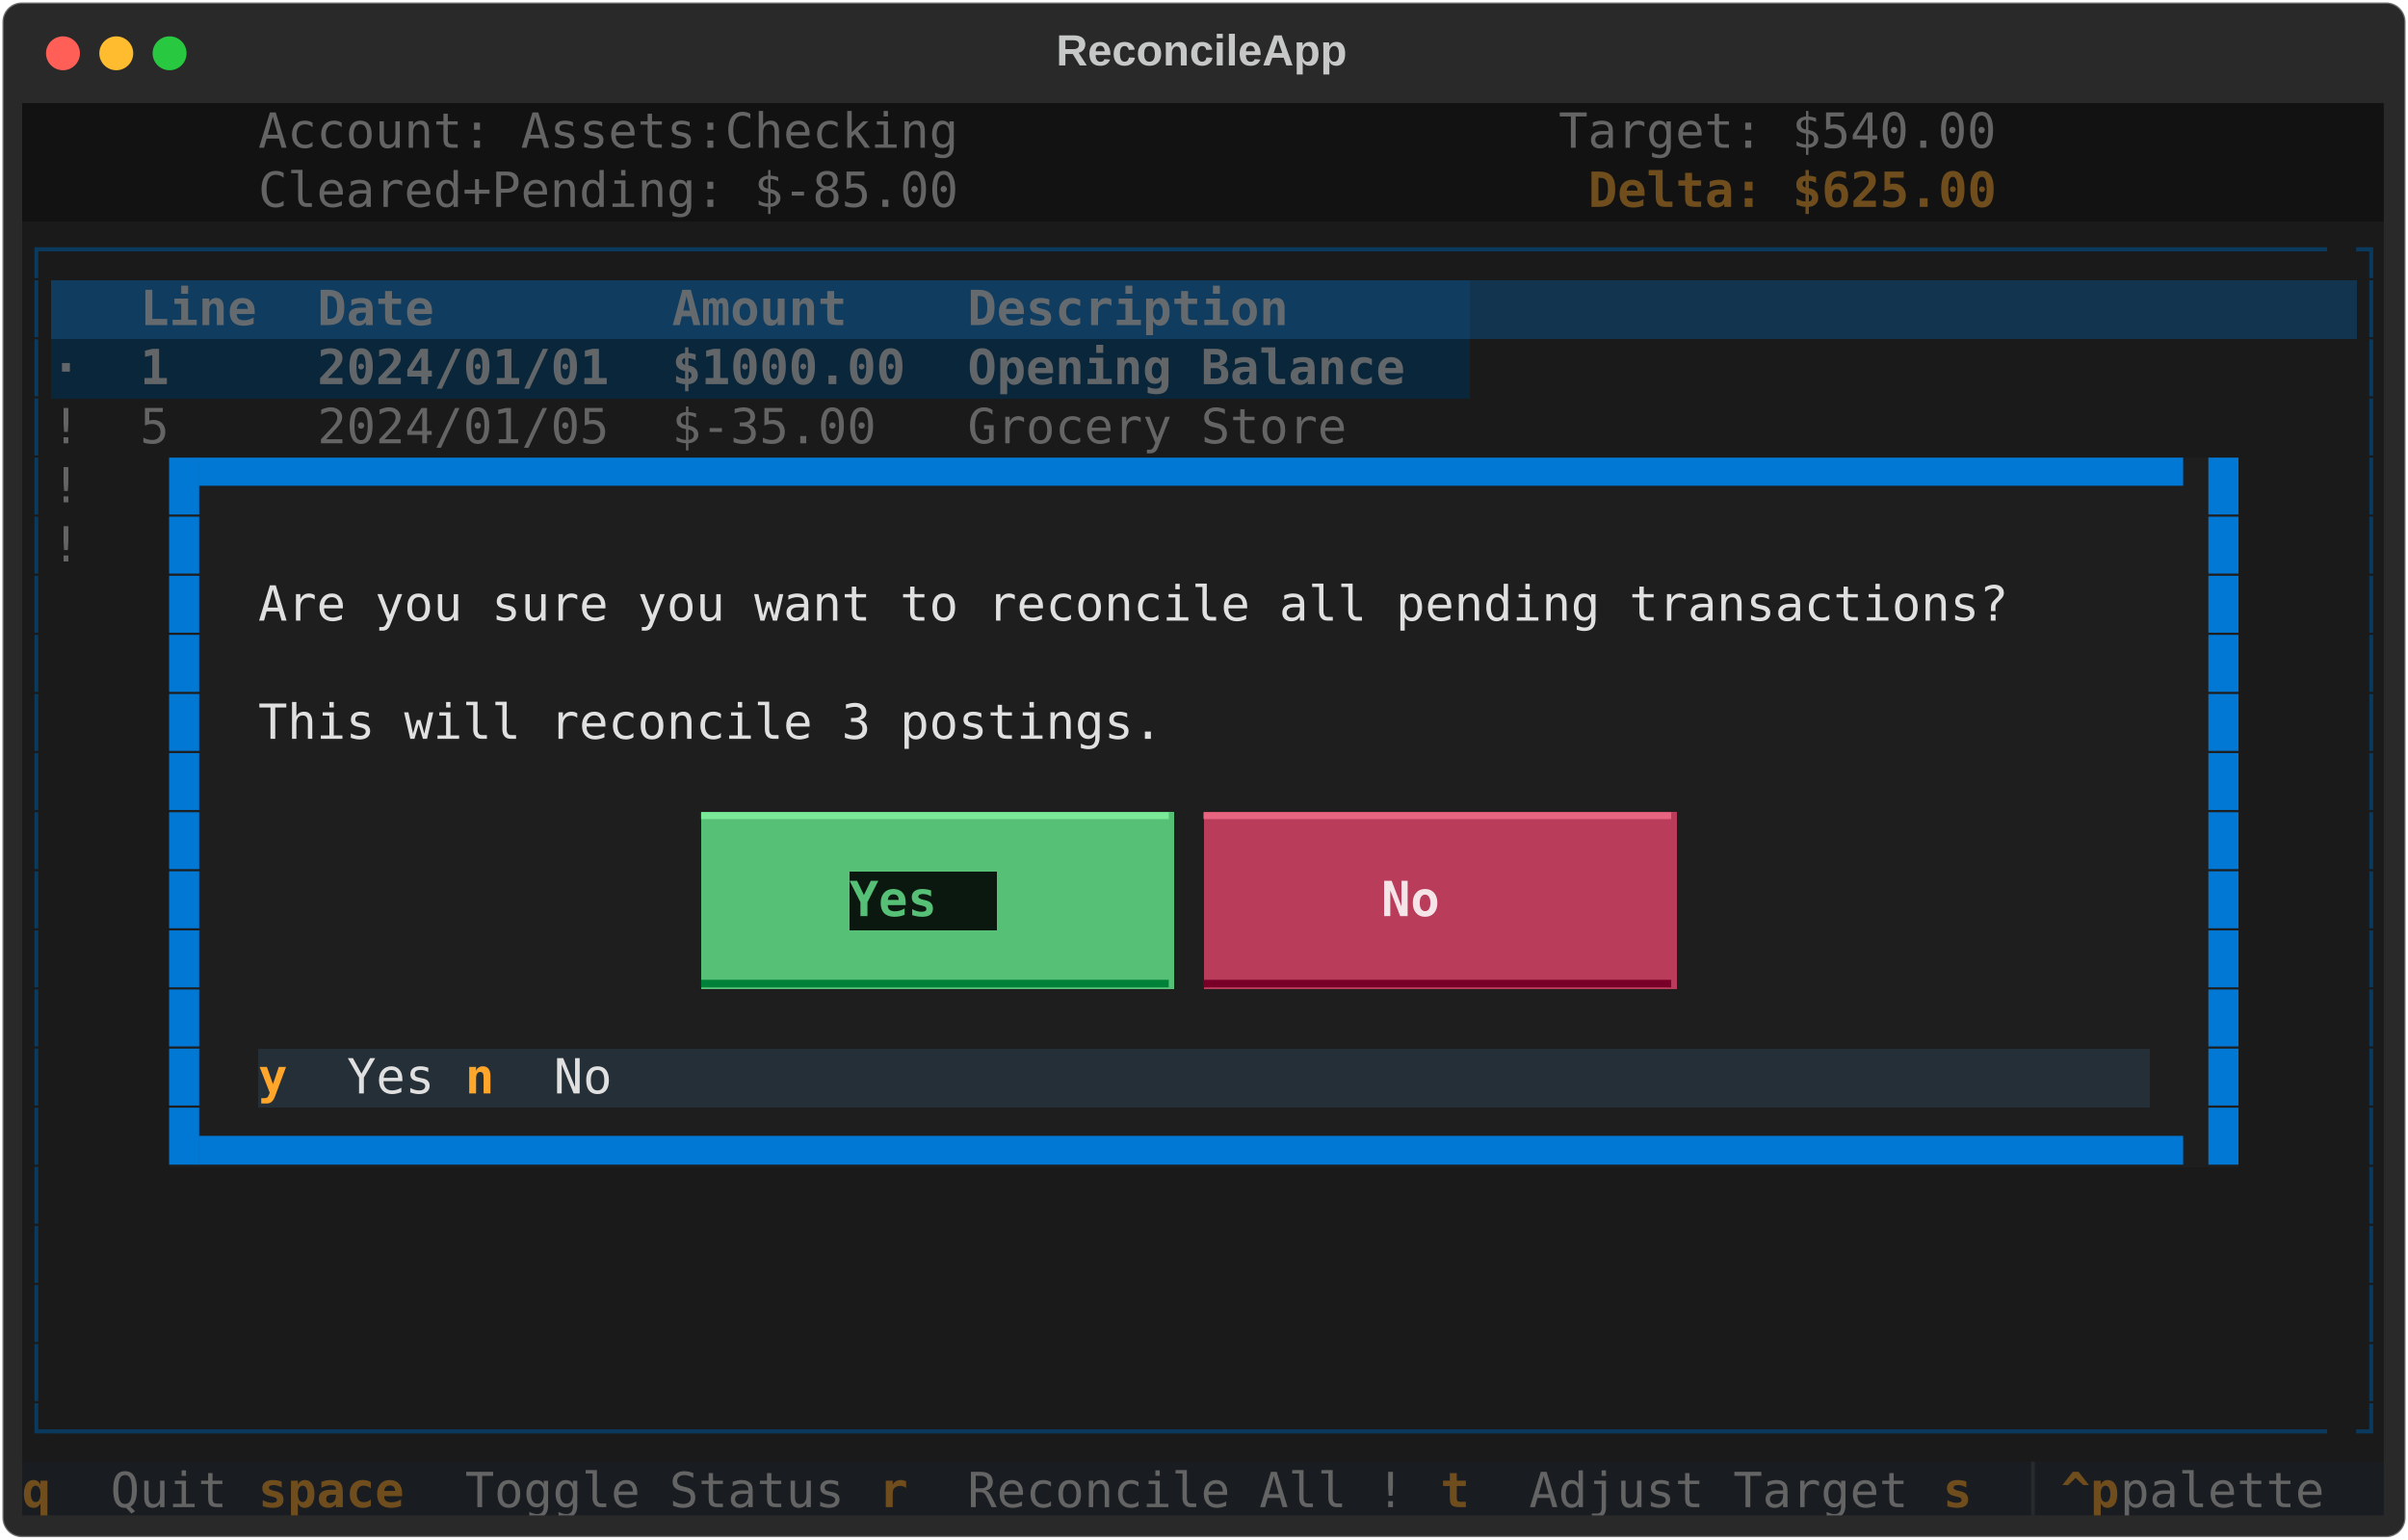
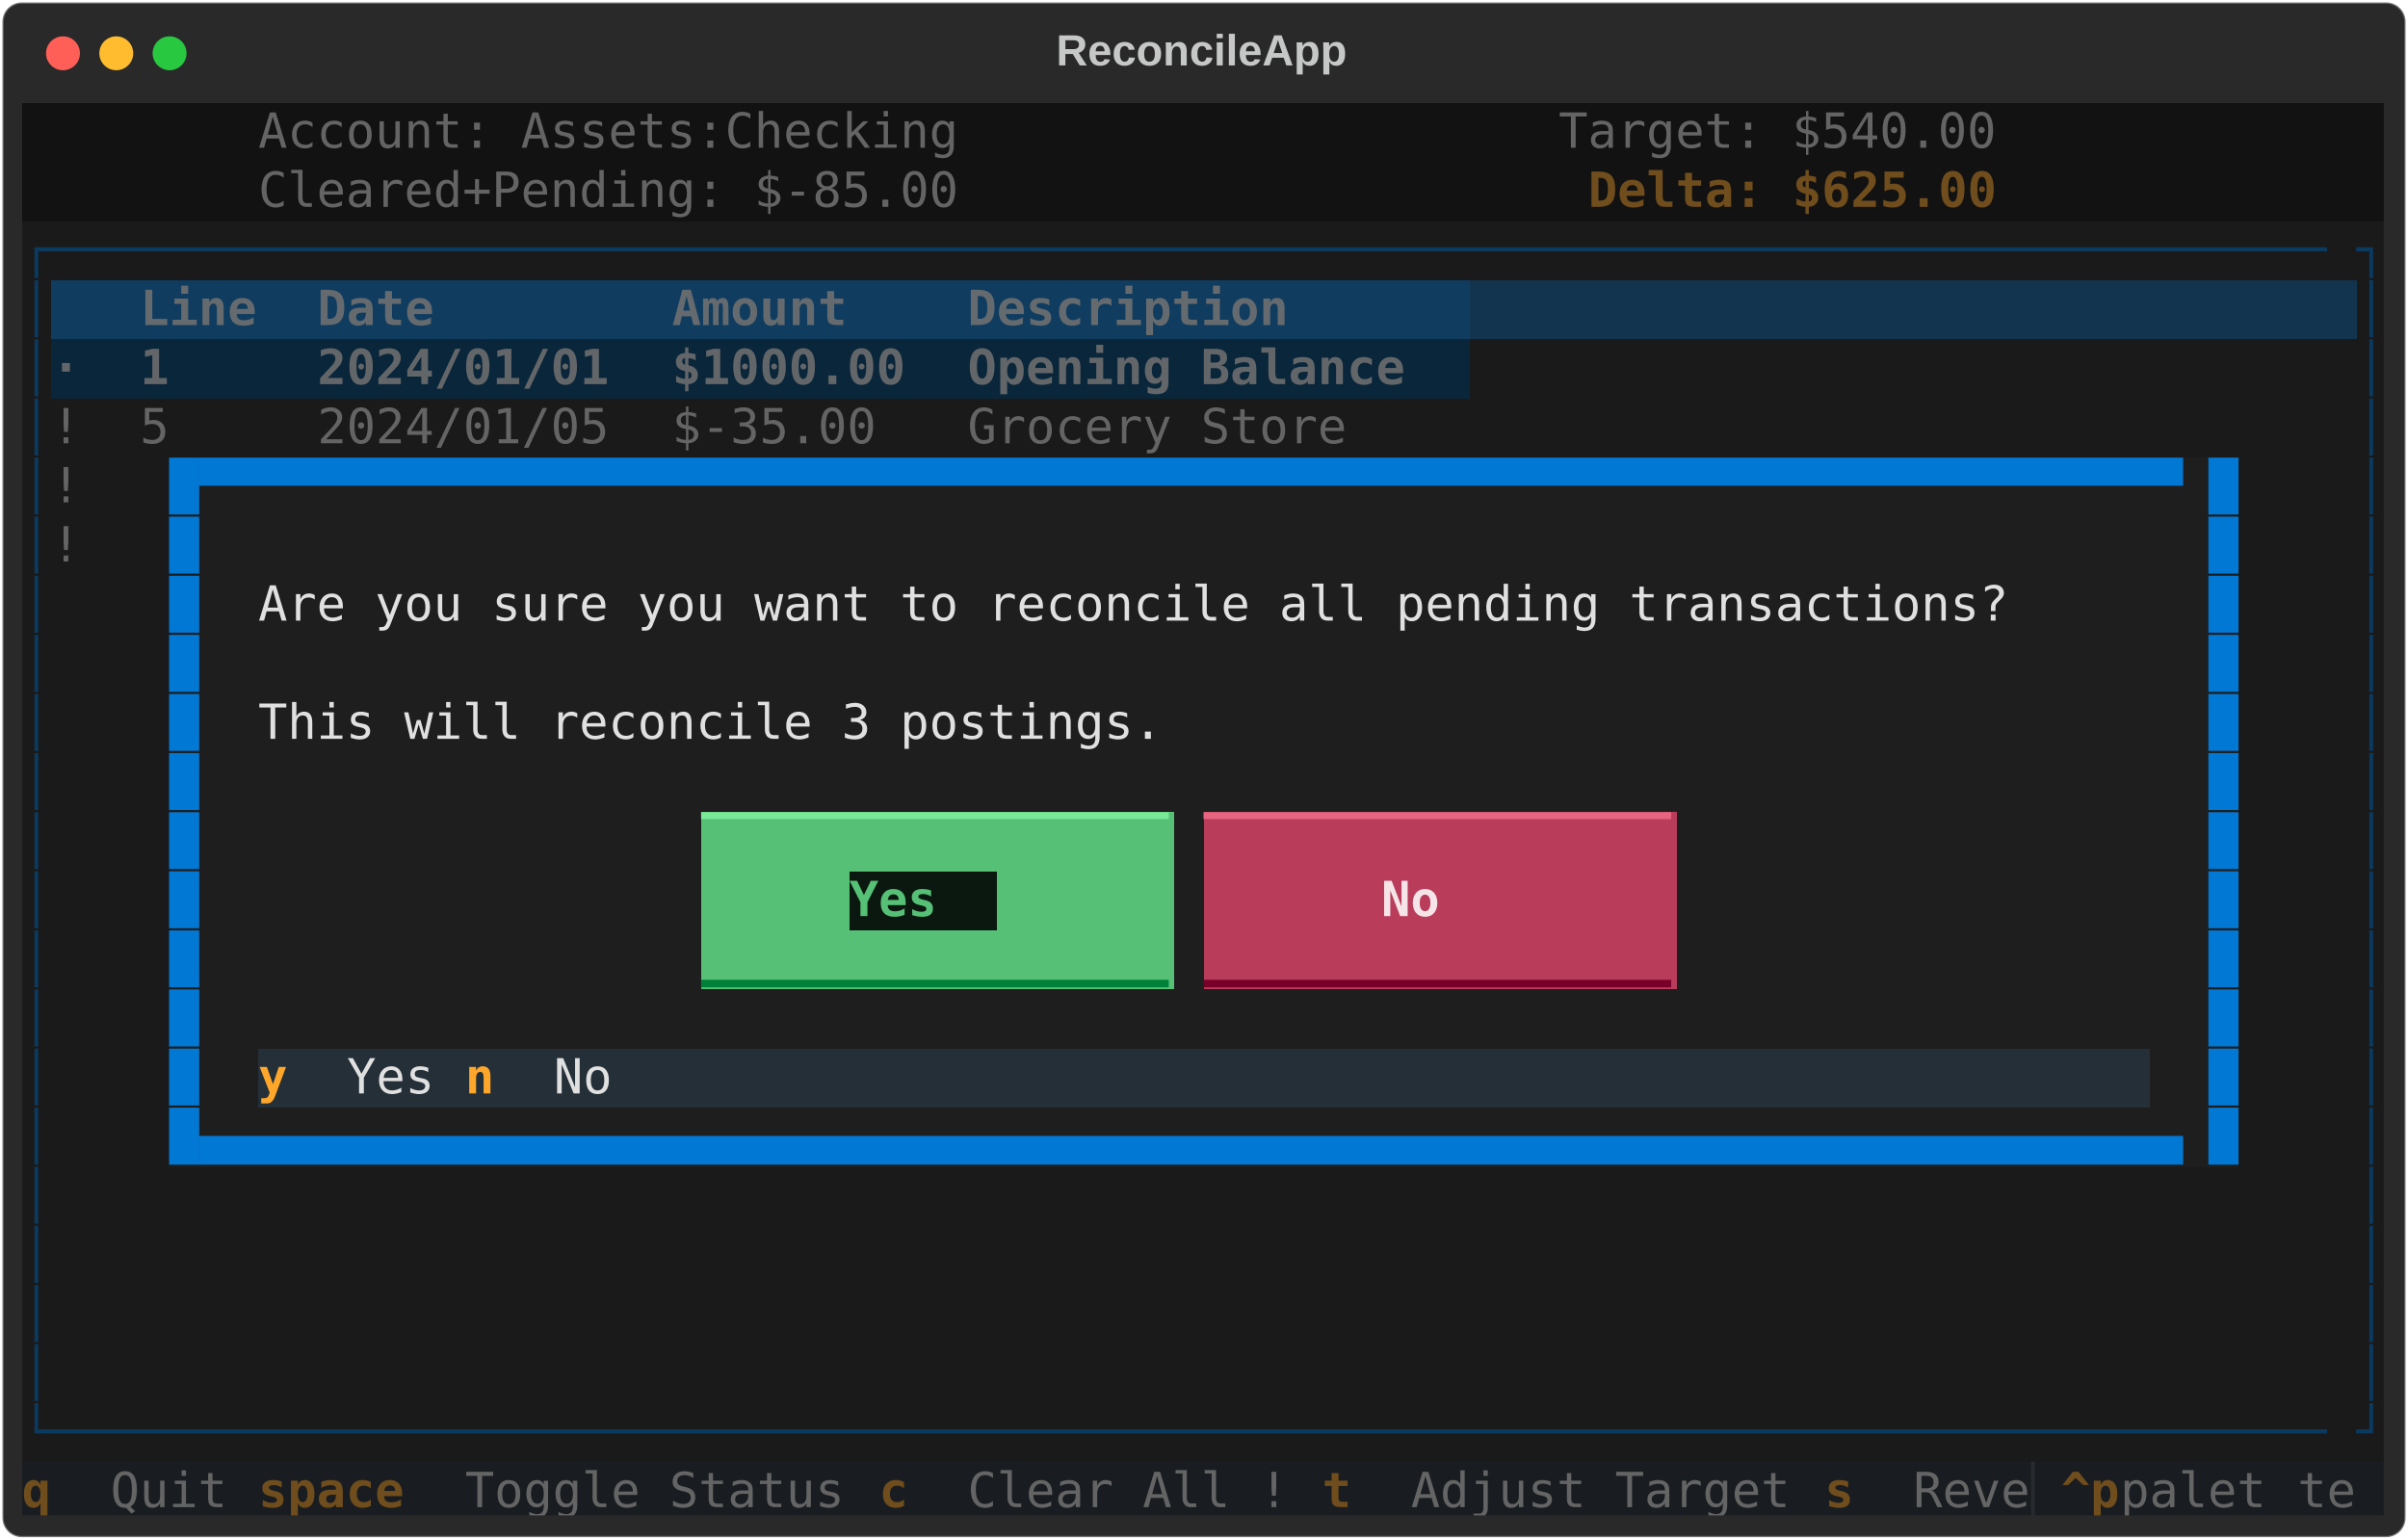
<svg xmlns="http://www.w3.org/2000/svg" class="rich-terminal" viewBox="0 0 994 635.6">
  <style>

    @font-face {
        font-family: "Fira Code";
        src: local("FiraCode-Regular"),
                url("https://cdnjs.cloudflare.com/ajax/libs/firacode/6.2.0/woff2/FiraCode-Regular.woff2") format("woff2"),
                url("https://cdnjs.cloudflare.com/ajax/libs/firacode/6.2.0/woff/FiraCode-Regular.woff") format("woff");
        font-style: normal;
        font-weight: 400;
    }
    @font-face {
        font-family: "Fira Code";
        src: local("FiraCode-Bold"),
                url("https://cdnjs.cloudflare.com/ajax/libs/firacode/6.2.0/woff2/FiraCode-Bold.woff2") format("woff2"),
                url("https://cdnjs.cloudflare.com/ajax/libs/firacode/6.2.0/woff/FiraCode-Bold.woff") format("woff");
        font-style: bold;
        font-weight: 700;
    }

    .terminal-matrix {
        font-family: Fira Code, monospace;
        font-size: 20px;
        line-height: 24.4px;
        font-variant-east-asian: full-width;
    }

    .terminal-title {
        font-size: 18px;
        font-weight: bold;
        font-family: arial;
    }

    .terminal-r1 { fill: #e0e0e0 }
.terminal-r2 { fill: #646464 }
.terminal-r3 { fill: #c5c8c6 }
.terminal-r4 { fill: #704d1c;font-weight: bold }
.terminal-r5 { fill: #0b3a5f }
.terminal-r6 { fill: #646a6e;font-weight: bold }
.terminal-r7 { fill: #646a6e }
.terminal-r8 { fill: #636669;font-weight: bold }
.terminal-r9 { fill: #0178d4 }
.terminal-r10 { fill: #7ae998 }
.terminal-r11 { fill: #e76580 }
.terminal-r12 { fill: #55c076;font-weight: bold }
.terminal-r13 { fill: #f5e5e9;font-weight: bold }
.terminal-r14 { fill: #008139 }
.terminal-r15 { fill: #780028 }
.terminal-r16 { fill: #ffa62b;font-weight: bold }
.terminal-r17 { fill: #282b2e }
    </style>
  <defs>
    <clipPath id="terminal-clip-terminal">
      <rect x="0" y="0" width="975.0" height="584.6" />
    </clipPath>
    <clipPath id="terminal-line-0">
      <rect x="0" y="1.5" width="976" height="24.65" />
    </clipPath>
    <clipPath id="terminal-line-1">
      <rect x="0" y="25.9" width="976" height="24.65" />
    </clipPath>
    <clipPath id="terminal-line-2">
      <rect x="0" y="50.3" width="976" height="24.65" />
    </clipPath>
    <clipPath id="terminal-line-3">
      <rect x="0" y="74.7" width="976" height="24.65" />
    </clipPath>
    <clipPath id="terminal-line-4">
      <rect x="0" y="99.1" width="976" height="24.65" />
    </clipPath>
    <clipPath id="terminal-line-5">
      <rect x="0" y="123.5" width="976" height="24.65" />
    </clipPath>
    <clipPath id="terminal-line-6">
      <rect x="0" y="147.9" width="976" height="24.65" />
    </clipPath>
    <clipPath id="terminal-line-7">
      <rect x="0" y="172.3" width="976" height="24.65" />
    </clipPath>
    <clipPath id="terminal-line-8">
      <rect x="0" y="196.7" width="976" height="24.65" />
    </clipPath>
    <clipPath id="terminal-line-9">
      <rect x="0" y="221.1" width="976" height="24.65" />
    </clipPath>
    <clipPath id="terminal-line-10">
      <rect x="0" y="245.5" width="976" height="24.65" />
    </clipPath>
    <clipPath id="terminal-line-11">
      <rect x="0" y="269.9" width="976" height="24.65" />
    </clipPath>
    <clipPath id="terminal-line-12">
      <rect x="0" y="294.3" width="976" height="24.65" />
    </clipPath>
    <clipPath id="terminal-line-13">
      <rect x="0" y="318.7" width="976" height="24.65" />
    </clipPath>
    <clipPath id="terminal-line-14">
      <rect x="0" y="343.1" width="976" height="24.65" />
    </clipPath>
    <clipPath id="terminal-line-15">
      <rect x="0" y="367.5" width="976" height="24.65" />
    </clipPath>
    <clipPath id="terminal-line-16">
      <rect x="0" y="391.9" width="976" height="24.65" />
    </clipPath>
    <clipPath id="terminal-line-17">
      <rect x="0" y="416.3" width="976" height="24.65" />
    </clipPath>
    <clipPath id="terminal-line-18">
      <rect x="0" y="440.7" width="976" height="24.65" />
    </clipPath>
    <clipPath id="terminal-line-19">
      <rect x="0" y="465.1" width="976" height="24.65" />
    </clipPath>
    <clipPath id="terminal-line-20">
      <rect x="0" y="489.5" width="976" height="24.65" />
    </clipPath>
    <clipPath id="terminal-line-21">
      <rect x="0" y="513.9" width="976" height="24.65" />
    </clipPath>
    <clipPath id="terminal-line-22">
      <rect x="0" y="538.3" width="976" height="24.65" />
    </clipPath>
  </defs>
  <rect fill="#292929" stroke="rgba(255,255,255,0.35)" stroke-width="1" x="1" y="1" width="992" height="633.6" rx="8" />
  <text class="terminal-title" fill="#c5c8c6" text-anchor="middle" x="496" y="27">ReconcileApp</text>
  <g transform="translate(26,22)">
    <circle cx="0" cy="0" r="7" fill="#ff5f57" />
    <circle cx="22" cy="0" r="7" fill="#febc2e" />
    <circle cx="44" cy="0" r="7" fill="#28c840" />
  </g>
  <g transform="translate(9, 41)" clip-path="url(#terminal-clip-terminal)">
    <rect fill="#121212" x="0" y="1.5" width="97.6" height="24.65" shape-rendering="crispEdges" />
    <rect fill="#121212" x="97.6" y="1.5" width="292.8" height="24.65" shape-rendering="crispEdges" />
    <rect fill="#121212" x="390.4" y="1.5" width="97.6" height="24.65" shape-rendering="crispEdges" />
    <rect fill="#121212" x="488" y="1.5" width="146.4" height="24.65" shape-rendering="crispEdges" />
    <rect fill="#121212" x="634.4" y="1.5" width="183" height="24.65" shape-rendering="crispEdges" />
    <rect fill="#121212" x="817.4" y="1.5" width="158.6" height="24.65" shape-rendering="crispEdges" />
    <rect fill="#121212" x="0" y="25.9" width="97.6" height="24.65" shape-rendering="crispEdges" />
    <rect fill="#121212" x="97.6" y="25.9" width="292.8" height="24.65" shape-rendering="crispEdges" />
    <rect fill="#121212" x="390.4" y="25.9" width="97.6" height="24.65" shape-rendering="crispEdges" />
    <rect fill="#121212" x="488" y="25.9" width="158.6" height="24.65" shape-rendering="crispEdges" />
    <rect fill="#121212" x="646.6" y="25.9" width="170.8" height="24.65" shape-rendering="crispEdges" />
    <rect fill="#121212" x="817.4" y="25.9" width="158.6" height="24.65" shape-rendering="crispEdges" />
    <rect fill="#1a1a1a" x="0" y="50.3" width="12.2" height="24.65" shape-rendering="crispEdges" />
    <rect fill="#1a1a1a" x="12.2" y="50.3" width="951.6" height="24.65" shape-rendering="crispEdges" />
    <rect fill="#1a1a1a" x="963.8" y="50.3" width="12.2" height="24.65" shape-rendering="crispEdges" />
    <rect fill="#1a1a1a" x="0" y="74.7" width="12.2" height="24.65" shape-rendering="crispEdges" />
    <rect fill="#0f3c5f" x="12.2" y="74.7" width="36.6" height="24.65" shape-rendering="crispEdges" />
    <rect fill="#0f3c5f" x="48.8" y="74.7" width="73.2" height="24.65" shape-rendering="crispEdges" />
    <rect fill="#0f3c5f" x="122" y="74.7" width="146.4" height="24.65" shape-rendering="crispEdges" />
    <rect fill="#0f3c5f" x="268.4" y="74.7" width="122" height="24.65" shape-rendering="crispEdges" />
    <rect fill="#0f3c5f" x="390.4" y="74.7" width="207.4" height="24.65" shape-rendering="crispEdges" />
    <rect fill="#12344e" x="597.8" y="74.7" width="366" height="24.65" shape-rendering="crispEdges" />
    <rect fill="#1a1a1a" x="963.8" y="74.7" width="12.2" height="24.65" shape-rendering="crispEdges" />
    <rect fill="#1a1a1a" x="0" y="99.1" width="12.2" height="24.65" shape-rendering="crispEdges" />
    <rect fill="#0a263a" x="12.2" y="99.1" width="36.6" height="24.65" shape-rendering="crispEdges" />
    <rect fill="#0a263a" x="48.8" y="99.1" width="73.2" height="24.65" shape-rendering="crispEdges" />
    <rect fill="#0a263a" x="122" y="99.1" width="146.4" height="24.65" shape-rendering="crispEdges" />
    <rect fill="#0a263a" x="268.4" y="99.1" width="122" height="24.65" shape-rendering="crispEdges" />
    <rect fill="#0a263a" x="390.4" y="99.1" width="207.4" height="24.65" shape-rendering="crispEdges" />
    <rect fill="#1a1a1a" x="597.8" y="99.1" width="366" height="24.65" shape-rendering="crispEdges" />
    <rect fill="#1a1a1a" x="963.8" y="99.1" width="12.2" height="24.65" shape-rendering="crispEdges" />
    <rect fill="#1a1a1a" x="0" y="123.5" width="12.2" height="24.65" shape-rendering="crispEdges" />
    <rect fill="#1a1a1a" x="12.2" y="123.5" width="36.6" height="24.65" shape-rendering="crispEdges" />
    <rect fill="#1a1a1a" x="48.8" y="123.5" width="73.2" height="24.65" shape-rendering="crispEdges" />
    <rect fill="#1a1a1a" x="122" y="123.5" width="146.4" height="24.65" shape-rendering="crispEdges" />
    <rect fill="#1a1a1a" x="268.4" y="123.5" width="122" height="24.65" shape-rendering="crispEdges" />
    <rect fill="#1a1a1a" x="390.4" y="123.5" width="207.4" height="24.65" shape-rendering="crispEdges" />
    <rect fill="#1a1a1a" x="597.8" y="123.5" width="366" height="24.65" shape-rendering="crispEdges" />
    <rect fill="#1a1a1a" x="963.8" y="123.5" width="12.2" height="24.65" shape-rendering="crispEdges" />
    <rect fill="#1a1a1a" x="0" y="147.9" width="12.2" height="24.65" shape-rendering="crispEdges" />
    <rect fill="#1a1a1a" x="12.2" y="147.9" width="36.6" height="24.65" shape-rendering="crispEdges" />
    <rect fill="#1a1a1a" x="48.8" y="147.9" width="12.2" height="24.65" shape-rendering="crispEdges" />
    <rect fill="#1e1e1e" x="61" y="147.9" width="12.2" height="24.65" shape-rendering="crispEdges" />
    <rect fill="#1e1e1e" x="73.2" y="147.9" width="829.6" height="24.65" shape-rendering="crispEdges" />
    <rect fill="#1e1e1e" x="902.8" y="147.9" width="12.2" height="24.65" shape-rendering="crispEdges" />
    <rect fill="#1a1a1a" x="915" y="147.9" width="48.8" height="24.65" shape-rendering="crispEdges" />
    <rect fill="#1a1a1a" x="963.8" y="147.9" width="12.2" height="24.65" shape-rendering="crispEdges" />
    <rect fill="#1a1a1a" x="0" y="172.3" width="12.2" height="24.65" shape-rendering="crispEdges" />
    <rect fill="#1a1a1a" x="12.2" y="172.3" width="36.6" height="24.65" shape-rendering="crispEdges" />
    <rect fill="#1a1a1a" x="48.8" y="172.3" width="12.2" height="24.65" shape-rendering="crispEdges" />
    <rect fill="#1e1e1e" x="61" y="172.3" width="12.2" height="24.65" shape-rendering="crispEdges" />
    <rect fill="#1e1e1e" x="73.2" y="172.3" width="24.4" height="24.65" shape-rendering="crispEdges" />
    <rect fill="#1e1e1e" x="97.6" y="172.3" width="780.8" height="24.65" shape-rendering="crispEdges" />
    <rect fill="#1e1e1e" x="878.4" y="172.3" width="24.4" height="24.65" shape-rendering="crispEdges" />
    <rect fill="#1e1e1e" x="902.8" y="172.3" width="12.2" height="24.65" shape-rendering="crispEdges" />
    <rect fill="#1a1a1a" x="915" y="172.3" width="48.8" height="24.65" shape-rendering="crispEdges" />
    <rect fill="#1a1a1a" x="963.8" y="172.3" width="12.2" height="24.65" shape-rendering="crispEdges" />
    <rect fill="#1a1a1a" x="0" y="196.7" width="12.2" height="24.65" shape-rendering="crispEdges" />
    <rect fill="#1a1a1a" x="12.2" y="196.7" width="48.8" height="24.65" shape-rendering="crispEdges" />
    <rect fill="#1e1e1e" x="61" y="196.7" width="12.2" height="24.65" shape-rendering="crispEdges" />
    <rect fill="#1e1e1e" x="73.2" y="196.7" width="24.4" height="24.65" shape-rendering="crispEdges" />
    <rect fill="#1e1e1e" x="97.6" y="196.7" width="732" height="24.65" shape-rendering="crispEdges" />
    <rect fill="#1e1e1e" x="829.6" y="196.7" width="48.8" height="24.65" shape-rendering="crispEdges" />
    <rect fill="#1e1e1e" x="878.4" y="196.7" width="24.4" height="24.65" shape-rendering="crispEdges" />
    <rect fill="#1e1e1e" x="902.8" y="196.7" width="12.2" height="24.65" shape-rendering="crispEdges" />
    <rect fill="#1a1a1a" x="915" y="196.7" width="48.8" height="24.65" shape-rendering="crispEdges" />
    <rect fill="#1a1a1a" x="963.8" y="196.7" width="12.2" height="24.65" shape-rendering="crispEdges" />
    <rect fill="#1a1a1a" x="0" y="221.1" width="12.2" height="24.65" shape-rendering="crispEdges" />
    <rect fill="#1a1a1a" x="12.2" y="221.1" width="48.8" height="24.65" shape-rendering="crispEdges" />
    <rect fill="#1e1e1e" x="61" y="221.1" width="12.2" height="24.65" shape-rendering="crispEdges" />
    <rect fill="#1e1e1e" x="73.2" y="221.1" width="24.4" height="24.65" shape-rendering="crispEdges" />
    <rect fill="#1e1e1e" x="97.6" y="221.1" width="780.8" height="24.65" shape-rendering="crispEdges" />
    <rect fill="#1e1e1e" x="878.4" y="221.1" width="24.4" height="24.65" shape-rendering="crispEdges" />
    <rect fill="#1e1e1e" x="902.8" y="221.1" width="12.2" height="24.65" shape-rendering="crispEdges" />
    <rect fill="#1a1a1a" x="915" y="221.1" width="48.8" height="24.65" shape-rendering="crispEdges" />
    <rect fill="#1a1a1a" x="963.8" y="221.1" width="12.2" height="24.65" shape-rendering="crispEdges" />
    <rect fill="#1a1a1a" x="0" y="245.5" width="12.2" height="24.65" shape-rendering="crispEdges" />
    <rect fill="#1a1a1a" x="12.2" y="245.5" width="48.8" height="24.65" shape-rendering="crispEdges" />
    <rect fill="#1e1e1e" x="61" y="245.5" width="12.2" height="24.65" shape-rendering="crispEdges" />
    <rect fill="#1e1e1e" x="73.2" y="245.5" width="24.4" height="24.65" shape-rendering="crispEdges" />
    <rect fill="#1e1e1e" x="97.6" y="245.5" width="378.2" height="24.65" shape-rendering="crispEdges" />
    <rect fill="#1e1e1e" x="475.8" y="245.5" width="402.6" height="24.65" shape-rendering="crispEdges" />
    <rect fill="#1e1e1e" x="878.4" y="245.5" width="24.4" height="24.65" shape-rendering="crispEdges" />
    <rect fill="#1e1e1e" x="902.8" y="245.5" width="12.2" height="24.65" shape-rendering="crispEdges" />
    <rect fill="#1a1a1a" x="915" y="245.5" width="48.8" height="24.65" shape-rendering="crispEdges" />
    <rect fill="#1a1a1a" x="963.8" y="245.5" width="12.2" height="24.65" shape-rendering="crispEdges" />
    <rect fill="#1a1a1a" x="0" y="269.9" width="12.2" height="24.65" shape-rendering="crispEdges" />
    <rect fill="#1a1a1a" x="12.2" y="269.9" width="48.8" height="24.65" shape-rendering="crispEdges" />
    <rect fill="#1e1e1e" x="61" y="269.9" width="12.2" height="24.65" shape-rendering="crispEdges" />
    <rect fill="#1e1e1e" x="73.2" y="269.9" width="24.4" height="24.65" shape-rendering="crispEdges" />
    <rect fill="#1e1e1e" x="97.6" y="269.9" width="780.8" height="24.65" shape-rendering="crispEdges" />
    <rect fill="#1e1e1e" x="878.4" y="269.9" width="24.4" height="24.65" shape-rendering="crispEdges" />
    <rect fill="#1e1e1e" x="902.8" y="269.9" width="12.2" height="24.65" shape-rendering="crispEdges" />
    <rect fill="#1a1a1a" x="915" y="269.9" width="48.8" height="24.65" shape-rendering="crispEdges" />
    <rect fill="#1a1a1a" x="963.8" y="269.9" width="12.2" height="24.65" shape-rendering="crispEdges" />
    <rect fill="#1a1a1a" x="0" y="294.3" width="12.2" height="24.65" shape-rendering="crispEdges" />
    <rect fill="#1a1a1a" x="12.2" y="294.3" width="48.8" height="24.65" shape-rendering="crispEdges" />
    <rect fill="#1e1e1e" x="61" y="294.3" width="12.2" height="24.65" shape-rendering="crispEdges" />
    <rect fill="#1e1e1e" x="73.2" y="294.3" width="24.4" height="24.65" shape-rendering="crispEdges" />
    <rect fill="#1e1e1e" x="97.6" y="294.3" width="183" height="24.65" shape-rendering="crispEdges" />
    <rect fill="#55c076" x="280.6" y="294.3" width="195.2" height="24.65" shape-rendering="crispEdges" />
    <rect fill="#1e1e1e" x="475.8" y="294.3" width="12.2" height="24.65" shape-rendering="crispEdges" />
    <rect fill="#b93c5b" x="488" y="294.3" width="195.2" height="24.65" shape-rendering="crispEdges" />
    <rect fill="#1e1e1e" x="683.2" y="294.3" width="195.2" height="24.65" shape-rendering="crispEdges" />
    <rect fill="#1e1e1e" x="878.4" y="294.3" width="24.4" height="24.65" shape-rendering="crispEdges" />
    <rect fill="#1e1e1e" x="902.8" y="294.3" width="12.2" height="24.65" shape-rendering="crispEdges" />
    <rect fill="#1a1a1a" x="915" y="294.3" width="48.8" height="24.65" shape-rendering="crispEdges" />
    <rect fill="#1a1a1a" x="963.8" y="294.3" width="12.2" height="24.65" shape-rendering="crispEdges" />
    <rect fill="#1a1a1a" x="0" y="318.7" width="12.2" height="24.65" shape-rendering="crispEdges" />
    <rect fill="#1a1a1a" x="12.2" y="318.7" width="48.8" height="24.65" shape-rendering="crispEdges" />
    <rect fill="#1e1e1e" x="61" y="318.7" width="12.2" height="24.65" shape-rendering="crispEdges" />
    <rect fill="#1e1e1e" x="73.2" y="318.7" width="24.4" height="24.65" shape-rendering="crispEdges" />
    <rect fill="#1e1e1e" x="97.6" y="318.7" width="183" height="24.65" shape-rendering="crispEdges" />
    <rect fill="#55c076" x="280.6" y="318.7" width="61" height="24.65" shape-rendering="crispEdges" />
    <rect fill="#0b180f" x="341.6" y="318.7" width="61" height="24.65" shape-rendering="crispEdges" />
    <rect fill="#55c076" x="402.6" y="318.7" width="73.2" height="24.65" shape-rendering="crispEdges" />
    <rect fill="#1e1e1e" x="475.8" y="318.7" width="12.2" height="24.65" shape-rendering="crispEdges" />
    <rect fill="#b93c5b" x="488" y="318.7" width="73.2" height="24.65" shape-rendering="crispEdges" />
    <rect fill="#b93c5b" x="561.2" y="318.7" width="48.8" height="24.65" shape-rendering="crispEdges" />
    <rect fill="#b93c5b" x="610" y="318.7" width="73.2" height="24.65" shape-rendering="crispEdges" />
    <rect fill="#1e1e1e" x="683.2" y="318.7" width="195.2" height="24.65" shape-rendering="crispEdges" />
    <rect fill="#1e1e1e" x="878.4" y="318.7" width="24.4" height="24.65" shape-rendering="crispEdges" />
    <rect fill="#1e1e1e" x="902.8" y="318.7" width="12.2" height="24.65" shape-rendering="crispEdges" />
    <rect fill="#1a1a1a" x="915" y="318.7" width="48.8" height="24.65" shape-rendering="crispEdges" />
    <rect fill="#1a1a1a" x="963.8" y="318.7" width="12.2" height="24.65" shape-rendering="crispEdges" />
    <rect fill="#1a1a1a" x="0" y="343.1" width="12.2" height="24.65" shape-rendering="crispEdges" />
    <rect fill="#1a1a1a" x="12.2" y="343.1" width="48.8" height="24.65" shape-rendering="crispEdges" />
    <rect fill="#1e1e1e" x="61" y="343.1" width="12.2" height="24.65" shape-rendering="crispEdges" />
    <rect fill="#1e1e1e" x="73.2" y="343.1" width="24.4" height="24.65" shape-rendering="crispEdges" />
    <rect fill="#1e1e1e" x="97.6" y="343.1" width="183" height="24.65" shape-rendering="crispEdges" />
    <rect fill="#55c076" x="280.6" y="343.1" width="195.2" height="24.65" shape-rendering="crispEdges" />
    <rect fill="#1e1e1e" x="475.8" y="343.1" width="12.2" height="24.65" shape-rendering="crispEdges" />
    <rect fill="#b93c5b" x="488" y="343.1" width="195.2" height="24.65" shape-rendering="crispEdges" />
    <rect fill="#1e1e1e" x="683.2" y="343.1" width="195.2" height="24.65" shape-rendering="crispEdges" />
    <rect fill="#1e1e1e" x="878.4" y="343.1" width="24.4" height="24.65" shape-rendering="crispEdges" />
    <rect fill="#1e1e1e" x="902.8" y="343.1" width="12.2" height="24.65" shape-rendering="crispEdges" />
    <rect fill="#1a1a1a" x="915" y="343.1" width="48.8" height="24.65" shape-rendering="crispEdges" />
    <rect fill="#1a1a1a" x="963.8" y="343.1" width="12.2" height="24.65" shape-rendering="crispEdges" />
    <rect fill="#1a1a1a" x="0" y="367.5" width="12.2" height="24.65" shape-rendering="crispEdges" />
    <rect fill="#1a1a1a" x="12.2" y="367.5" width="48.8" height="24.65" shape-rendering="crispEdges" />
    <rect fill="#1e1e1e" x="61" y="367.5" width="12.2" height="24.65" shape-rendering="crispEdges" />
    <rect fill="#1e1e1e" x="73.2" y="367.5" width="24.4" height="24.65" shape-rendering="crispEdges" />
    <rect fill="#1e1e1e" x="97.6" y="367.5" width="780.8" height="24.65" shape-rendering="crispEdges" />
    <rect fill="#1e1e1e" x="878.4" y="367.5" width="24.4" height="24.65" shape-rendering="crispEdges" />
    <rect fill="#1e1e1e" x="902.8" y="367.5" width="12.2" height="24.65" shape-rendering="crispEdges" />
    <rect fill="#1a1a1a" x="915" y="367.5" width="48.8" height="24.65" shape-rendering="crispEdges" />
    <rect fill="#1a1a1a" x="963.8" y="367.5" width="12.2" height="24.65" shape-rendering="crispEdges" />
    <rect fill="#1a1a1a" x="0" y="391.9" width="12.2" height="24.65" shape-rendering="crispEdges" />
    <rect fill="#1a1a1a" x="12.2" y="391.9" width="48.8" height="24.65" shape-rendering="crispEdges" />
    <rect fill="#1e1e1e" x="61" y="391.9" width="12.2" height="24.65" shape-rendering="crispEdges" />
    <rect fill="#1e1e1e" x="73.2" y="391.9" width="24.4" height="24.65" shape-rendering="crispEdges" />
    <rect fill="#242f38" x="97.6" y="391.9" width="36.6" height="24.65" shape-rendering="crispEdges" />
    <rect fill="#242f38" x="134.2" y="391.9" width="48.8" height="24.65" shape-rendering="crispEdges" />
    <rect fill="#242f38" x="183" y="391.9" width="36.6" height="24.65" shape-rendering="crispEdges" />
    <rect fill="#242f38" x="219.6" y="391.9" width="36.6" height="24.65" shape-rendering="crispEdges" />
    <rect fill="#242f38" x="256.2" y="391.9" width="622.2" height="24.65" shape-rendering="crispEdges" />
    <rect fill="#1e1e1e" x="878.4" y="391.9" width="24.4" height="24.65" shape-rendering="crispEdges" />
    <rect fill="#1e1e1e" x="902.8" y="391.9" width="12.2" height="24.65" shape-rendering="crispEdges" />
    <rect fill="#1a1a1a" x="915" y="391.9" width="48.8" height="24.65" shape-rendering="crispEdges" />
    <rect fill="#1a1a1a" x="963.8" y="391.9" width="12.2" height="24.65" shape-rendering="crispEdges" />
    <rect fill="#1a1a1a" x="0" y="416.3" width="12.2" height="24.65" shape-rendering="crispEdges" />
    <rect fill="#1a1a1a" x="12.2" y="416.3" width="48.8" height="24.65" shape-rendering="crispEdges" />
    <rect fill="#1e1e1e" x="61" y="416.3" width="12.2" height="24.65" shape-rendering="crispEdges" />
    <rect fill="#1e1e1e" x="73.2" y="416.3" width="829.6" height="24.65" shape-rendering="crispEdges" />
    <rect fill="#1e1e1e" x="902.8" y="416.3" width="12.2" height="24.65" shape-rendering="crispEdges" />
    <rect fill="#1a1a1a" x="915" y="416.3" width="48.8" height="24.65" shape-rendering="crispEdges" />
    <rect fill="#1a1a1a" x="963.8" y="416.3" width="12.2" height="24.65" shape-rendering="crispEdges" />
    <rect fill="#1a1a1a" x="0" y="440.7" width="12.2" height="24.65" shape-rendering="crispEdges" />
    <rect fill="#1a1a1a" x="12.2" y="440.7" width="951.6" height="24.65" shape-rendering="crispEdges" />
    <rect fill="#1a1a1a" x="963.8" y="440.7" width="12.2" height="24.65" shape-rendering="crispEdges" />
    <rect fill="#1a1a1a" x="0" y="465.1" width="12.2" height="24.65" shape-rendering="crispEdges" />
    <rect fill="#1a1a1a" x="12.2" y="465.1" width="951.6" height="24.65" shape-rendering="crispEdges" />
    <rect fill="#1a1a1a" x="963.8" y="465.1" width="12.2" height="24.65" shape-rendering="crispEdges" />
    <rect fill="#1a1a1a" x="0" y="489.5" width="12.2" height="24.65" shape-rendering="crispEdges" />
    <rect fill="#1a1a1a" x="12.2" y="489.5" width="951.6" height="24.65" shape-rendering="crispEdges" />
    <rect fill="#1a1a1a" x="963.8" y="489.5" width="12.2" height="24.65" shape-rendering="crispEdges" />
    <rect fill="#1a1a1a" x="0" y="513.9" width="12.2" height="24.65" shape-rendering="crispEdges" />
    <rect fill="#1a1a1a" x="12.2" y="513.9" width="951.6" height="24.65" shape-rendering="crispEdges" />
    <rect fill="#1a1a1a" x="963.8" y="513.9" width="12.2" height="24.65" shape-rendering="crispEdges" />
    <rect fill="#1a1a1a" x="0" y="538.3" width="12.2" height="24.65" shape-rendering="crispEdges" />
    <rect fill="#1a1a1a" x="12.2" y="538.3" width="951.6" height="24.65" shape-rendering="crispEdges" />
    <rect fill="#1a1a1a" x="963.8" y="538.3" width="12.2" height="24.65" shape-rendering="crispEdges" />
    <rect fill="#191d21" x="0" y="562.7" width="36.6" height="24.65" shape-rendering="crispEdges" />
    <rect fill="#191d21" x="36.6" y="562.7" width="61" height="24.65" shape-rendering="crispEdges" />
    <rect fill="#191d21" x="97.6" y="562.7" width="85.4" height="24.65" shape-rendering="crispEdges" />
    <rect fill="#191d21" x="183" y="562.7" width="170.8" height="24.65" shape-rendering="crispEdges" />
    <rect fill="#191d21" x="353.8" y="562.7" width="36.6" height="24.65" shape-rendering="crispEdges" />
-     <rect fill="#191d21" x="390.4" y="562.7" width="195.2" height="24.65" shape-rendering="crispEdges" />
-     <rect fill="#191d21" x="585.6" y="562.7" width="36.6" height="24.65" shape-rendering="crispEdges" />
-     <rect fill="#191d21" x="622.2" y="562.7" width="170.8" height="24.65" shape-rendering="crispEdges" />
-     <rect fill="#191d21" x="793" y="562.7" width="36.6" height="24.65" shape-rendering="crispEdges" />
+     <rect fill="#191d21" x="390.4" y="562.7" width="146.4" height="24.65" shape-rendering="crispEdges" />
+     <rect fill="#191d21" x="536.8" y="562.7" width="36.6" height="24.65" shape-rendering="crispEdges" />
+     <rect fill="#191d21" x="573.4" y="562.7" width="170.8" height="24.65" shape-rendering="crispEdges" />
+     <rect fill="#191d21" x="744.2" y="562.7" width="36.6" height="24.65" shape-rendering="crispEdges" />
+     <rect fill="#191d21" x="780.8" y="562.7" width="48.8" height="24.65" shape-rendering="crispEdges" />
    <rect fill="#191d21" x="829.6" y="562.7" width="12.2" height="24.65" shape-rendering="crispEdges" />
    <rect fill="#191d21" x="841.8" y="562.7" width="24.4" height="24.65" shape-rendering="crispEdges" />
-     <rect fill="#191d21" x="866.2" y="562.7" width="97.6" height="24.65" shape-rendering="crispEdges" />
+     <rect fill="#191d21" x="866.2" y="562.7" width="73.2" height="24.65" shape-rendering="crispEdges" />
+     <rect fill="#191d21" x="939.4" y="562.7" width="24.4" height="24.65" shape-rendering="crispEdges" />
    <rect fill="#191d21" x="963.8" y="562.7" width="12.2" height="24.65" shape-rendering="crispEdges" />
    <g class="terminal-matrix">
      <text class="terminal-r2" x="97.6" y="20" textLength="292.8" clip-path="url(#terminal-line-0)">Account: Assets:Checking</text>
      <text class="terminal-r2" x="634.4" y="20" textLength="183" clip-path="url(#terminal-line-0)">Target: $540.00</text>
      <text class="terminal-r3" x="976" y="20" textLength="12.2" clip-path="url(#terminal-line-0)">
</text>
      <text class="terminal-r2" x="97.6" y="44.4" textLength="292.8" clip-path="url(#terminal-line-1)">Cleared+Pending: $-85.00</text>
      <text class="terminal-r4" x="646.6" y="44.4" textLength="170.8" clip-path="url(#terminal-line-1)">Delta: $625.00</text>
      <text class="terminal-r3" x="976" y="44.4" textLength="12.2" clip-path="url(#terminal-line-1)">
</text>
      <text class="terminal-r5" x="0" y="68.8" textLength="12.2" clip-path="url(#terminal-line-2)">┌</text>
      <text class="terminal-r5" x="12.2" y="68.8" textLength="951.6" clip-path="url(#terminal-line-2)">──────────────────────────────────────────────────────────────────────────────</text>
      <text class="terminal-r5" x="963.8" y="68.8" textLength="12.2" clip-path="url(#terminal-line-2)">┐</text>
      <text class="terminal-r3" x="976" y="68.8" textLength="12.2" clip-path="url(#terminal-line-2)">
</text>
      <text class="terminal-r5" x="0" y="93.2" textLength="12.2" clip-path="url(#terminal-line-3)">│</text>
      <text class="terminal-r6" x="48.8" y="93.2" textLength="73.2" clip-path="url(#terminal-line-3)"> Line </text>
      <text class="terminal-r6" x="122" y="93.2" textLength="146.4" clip-path="url(#terminal-line-3)"> Date       </text>
      <text class="terminal-r6" x="268.4" y="93.2" textLength="122" clip-path="url(#terminal-line-3)"> Amount   </text>
      <text class="terminal-r6" x="390.4" y="93.2" textLength="207.4" clip-path="url(#terminal-line-3)"> Description     </text>
      <text class="terminal-r5" x="963.8" y="93.2" textLength="12.2" clip-path="url(#terminal-line-3)">│</text>
      <text class="terminal-r3" x="976" y="93.2" textLength="12.2" clip-path="url(#terminal-line-3)">
</text>
      <text class="terminal-r5" x="0" y="117.6" textLength="12.2" clip-path="url(#terminal-line-4)">│</text>
      <text class="terminal-r8" x="12.2" y="117.6" textLength="36.6" clip-path="url(#terminal-line-4)"> · </text>
      <text class="terminal-r8" x="48.8" y="117.6" textLength="73.2" clip-path="url(#terminal-line-4)"> 1    </text>
      <text class="terminal-r8" x="122" y="117.6" textLength="146.4" clip-path="url(#terminal-line-4)"> 2024/01/01 </text>
      <text class="terminal-r8" x="268.4" y="117.6" textLength="122" clip-path="url(#terminal-line-4)"> $1000.00 </text>
      <text class="terminal-r8" x="390.4" y="117.6" textLength="207.4" clip-path="url(#terminal-line-4)"> Opening Balance </text>
      <text class="terminal-r5" x="963.8" y="117.6" textLength="12.2" clip-path="url(#terminal-line-4)">│</text>
      <text class="terminal-r3" x="976" y="117.6" textLength="12.2" clip-path="url(#terminal-line-4)">
</text>
      <text class="terminal-r5" x="0" y="142" textLength="12.2" clip-path="url(#terminal-line-5)">│</text>
      <text class="terminal-r2" x="12.2" y="142" textLength="36.6" clip-path="url(#terminal-line-5)"> ! </text>
      <text class="terminal-r2" x="48.8" y="142" textLength="73.2" clip-path="url(#terminal-line-5)"> 5    </text>
      <text class="terminal-r2" x="122" y="142" textLength="146.4" clip-path="url(#terminal-line-5)"> 2024/01/05 </text>
      <text class="terminal-r2" x="268.4" y="142" textLength="122" clip-path="url(#terminal-line-5)"> $-35.00  </text>
      <text class="terminal-r2" x="390.4" y="142" textLength="207.4" clip-path="url(#terminal-line-5)"> Grocery Store   </text>
      <text class="terminal-r5" x="963.8" y="142" textLength="12.2" clip-path="url(#terminal-line-5)">│</text>
      <text class="terminal-r3" x="976" y="142" textLength="12.2" clip-path="url(#terminal-line-5)">
</text>
      <text class="terminal-r5" x="0" y="166.4" textLength="12.2" clip-path="url(#terminal-line-6)">│</text>
      <text class="terminal-r2" x="12.2" y="166.4" textLength="36.6" clip-path="url(#terminal-line-6)"> ! </text>
      <text class="terminal-r9" x="61" y="166.4" textLength="12.2" clip-path="url(#terminal-line-6)">█</text>
      <text class="terminal-r9" x="73.2" y="166.4" textLength="829.6" clip-path="url(#terminal-line-6)">▀▀▀▀▀▀▀▀▀▀▀▀▀▀▀▀▀▀▀▀▀▀▀▀▀▀▀▀▀▀▀▀▀▀▀▀▀▀▀▀▀▀▀▀▀▀▀▀▀▀▀▀▀▀▀▀▀▀▀▀▀▀▀▀▀▀▀▀</text>
      <text class="terminal-r9" x="902.8" y="166.4" textLength="12.2" clip-path="url(#terminal-line-6)">█</text>
      <text class="terminal-r5" x="963.8" y="166.4" textLength="12.2" clip-path="url(#terminal-line-6)">│</text>
      <text class="terminal-r3" x="976" y="166.4" textLength="12.2" clip-path="url(#terminal-line-6)">
</text>
      <text class="terminal-r5" x="0" y="190.8" textLength="12.2" clip-path="url(#terminal-line-7)">│</text>
      <text class="terminal-r2" x="12.2" y="190.8" textLength="36.6" clip-path="url(#terminal-line-7)"> ! </text>
      <text class="terminal-r9" x="61" y="190.8" textLength="12.2" clip-path="url(#terminal-line-7)">█</text>
      <text class="terminal-r9" x="902.8" y="190.8" textLength="12.2" clip-path="url(#terminal-line-7)">█</text>
      <text class="terminal-r5" x="963.8" y="190.8" textLength="12.2" clip-path="url(#terminal-line-7)">│</text>
      <text class="terminal-r3" x="976" y="190.8" textLength="12.2" clip-path="url(#terminal-line-7)">
</text>
      <text class="terminal-r5" x="0" y="215.2" textLength="12.2" clip-path="url(#terminal-line-8)">│</text>
      <text class="terminal-r9" x="61" y="215.2" textLength="12.2" clip-path="url(#terminal-line-8)">█</text>
      <text class="terminal-r1" x="97.6" y="215.2" textLength="732" clip-path="url(#terminal-line-8)">Are you sure you want to reconcile all pending transactions?</text>
      <text class="terminal-r9" x="902.8" y="215.2" textLength="12.2" clip-path="url(#terminal-line-8)">█</text>
      <text class="terminal-r5" x="963.8" y="215.2" textLength="12.2" clip-path="url(#terminal-line-8)">│</text>
      <text class="terminal-r3" x="976" y="215.2" textLength="12.2" clip-path="url(#terminal-line-8)">
</text>
      <text class="terminal-r5" x="0" y="239.6" textLength="12.2" clip-path="url(#terminal-line-9)">│</text>
      <text class="terminal-r9" x="61" y="239.6" textLength="12.2" clip-path="url(#terminal-line-9)">█</text>
      <text class="terminal-r9" x="902.8" y="239.6" textLength="12.2" clip-path="url(#terminal-line-9)">█</text>
      <text class="terminal-r5" x="963.8" y="239.6" textLength="12.2" clip-path="url(#terminal-line-9)">│</text>
      <text class="terminal-r3" x="976" y="239.6" textLength="12.2" clip-path="url(#terminal-line-9)">
</text>
      <text class="terminal-r5" x="0" y="264" textLength="12.2" clip-path="url(#terminal-line-10)">│</text>
      <text class="terminal-r9" x="61" y="264" textLength="12.2" clip-path="url(#terminal-line-10)">█</text>
      <text class="terminal-r1" x="97.6" y="264" textLength="378.2" clip-path="url(#terminal-line-10)">This will reconcile 3 postings.</text>
      <text class="terminal-r9" x="902.8" y="264" textLength="12.2" clip-path="url(#terminal-line-10)">█</text>
      <text class="terminal-r5" x="963.8" y="264" textLength="12.2" clip-path="url(#terminal-line-10)">│</text>
      <text class="terminal-r3" x="976" y="264" textLength="12.2" clip-path="url(#terminal-line-10)">
</text>
      <text class="terminal-r5" x="0" y="288.4" textLength="12.2" clip-path="url(#terminal-line-11)">│</text>
      <text class="terminal-r9" x="61" y="288.4" textLength="12.2" clip-path="url(#terminal-line-11)">█</text>
      <text class="terminal-r9" x="902.8" y="288.4" textLength="12.2" clip-path="url(#terminal-line-11)">█</text>
      <text class="terminal-r5" x="963.8" y="288.4" textLength="12.2" clip-path="url(#terminal-line-11)">│</text>
      <text class="terminal-r3" x="976" y="288.4" textLength="12.2" clip-path="url(#terminal-line-11)">
</text>
      <text class="terminal-r5" x="0" y="312.8" textLength="12.2" clip-path="url(#terminal-line-12)">│</text>
      <text class="terminal-r9" x="61" y="312.8" textLength="12.2" clip-path="url(#terminal-line-12)">█</text>
      <text class="terminal-r10" x="280.6" y="312.8" textLength="195.2" clip-path="url(#terminal-line-12)">▔▔▔▔▔▔▔▔▔▔▔▔▔▔▔▔</text>
      <text class="terminal-r11" x="488" y="312.8" textLength="195.2" clip-path="url(#terminal-line-12)">▔▔▔▔▔▔▔▔▔▔▔▔▔▔▔▔</text>
      <text class="terminal-r9" x="902.8" y="312.8" textLength="12.2" clip-path="url(#terminal-line-12)">█</text>
      <text class="terminal-r5" x="963.8" y="312.8" textLength="12.2" clip-path="url(#terminal-line-12)">│</text>
      <text class="terminal-r3" x="976" y="312.8" textLength="12.2" clip-path="url(#terminal-line-12)">
</text>
      <text class="terminal-r5" x="0" y="337.2" textLength="12.2" clip-path="url(#terminal-line-13)">│</text>
      <text class="terminal-r9" x="61" y="337.2" textLength="12.2" clip-path="url(#terminal-line-13)">█</text>
      <text class="terminal-r12" x="341.6" y="337.2" textLength="61" clip-path="url(#terminal-line-13)"> Yes </text>
      <text class="terminal-r13" x="561.2" y="337.2" textLength="48.8" clip-path="url(#terminal-line-13)"> No </text>
      <text class="terminal-r9" x="902.8" y="337.2" textLength="12.2" clip-path="url(#terminal-line-13)">█</text>
      <text class="terminal-r5" x="963.8" y="337.2" textLength="12.2" clip-path="url(#terminal-line-13)">│</text>
      <text class="terminal-r3" x="976" y="337.2" textLength="12.2" clip-path="url(#terminal-line-13)">
</text>
      <text class="terminal-r5" x="0" y="361.6" textLength="12.2" clip-path="url(#terminal-line-14)">│</text>
      <text class="terminal-r9" x="61" y="361.6" textLength="12.2" clip-path="url(#terminal-line-14)">█</text>
      <text class="terminal-r14" x="280.6" y="361.6" textLength="195.2" clip-path="url(#terminal-line-14)">▁▁▁▁▁▁▁▁▁▁▁▁▁▁▁▁</text>
      <text class="terminal-r15" x="488" y="361.6" textLength="195.2" clip-path="url(#terminal-line-14)">▁▁▁▁▁▁▁▁▁▁▁▁▁▁▁▁</text>
      <text class="terminal-r9" x="902.8" y="361.6" textLength="12.2" clip-path="url(#terminal-line-14)">█</text>
      <text class="terminal-r5" x="963.8" y="361.6" textLength="12.2" clip-path="url(#terminal-line-14)">│</text>
      <text class="terminal-r3" x="976" y="361.6" textLength="12.2" clip-path="url(#terminal-line-14)">
</text>
      <text class="terminal-r5" x="0" y="386" textLength="12.2" clip-path="url(#terminal-line-15)">│</text>
      <text class="terminal-r9" x="61" y="386" textLength="12.2" clip-path="url(#terminal-line-15)">█</text>
      <text class="terminal-r9" x="902.8" y="386" textLength="12.2" clip-path="url(#terminal-line-15)">█</text>
      <text class="terminal-r5" x="963.8" y="386" textLength="12.2" clip-path="url(#terminal-line-15)">│</text>
      <text class="terminal-r3" x="976" y="386" textLength="12.2" clip-path="url(#terminal-line-15)">
</text>
      <text class="terminal-r5" x="0" y="410.4" textLength="12.2" clip-path="url(#terminal-line-16)">│</text>
      <text class="terminal-r9" x="61" y="410.4" textLength="12.2" clip-path="url(#terminal-line-16)">█</text>
      <text class="terminal-r16" x="97.6" y="410.4" textLength="36.6" clip-path="url(#terminal-line-16)"> y </text>
      <text class="terminal-r1" x="134.2" y="410.4" textLength="48.8" clip-path="url(#terminal-line-16)">Yes </text>
      <text class="terminal-r16" x="183" y="410.4" textLength="36.6" clip-path="url(#terminal-line-16)"> n </text>
      <text class="terminal-r1" x="219.6" y="410.4" textLength="36.6" clip-path="url(#terminal-line-16)">No </text>
      <text class="terminal-r9" x="902.8" y="410.4" textLength="12.2" clip-path="url(#terminal-line-16)">█</text>
      <text class="terminal-r5" x="963.8" y="410.4" textLength="12.2" clip-path="url(#terminal-line-16)">│</text>
      <text class="terminal-r3" x="976" y="410.4" textLength="12.2" clip-path="url(#terminal-line-16)">
</text>
      <text class="terminal-r5" x="0" y="434.8" textLength="12.2" clip-path="url(#terminal-line-17)">│</text>
      <text class="terminal-r9" x="61" y="434.8" textLength="12.2" clip-path="url(#terminal-line-17)">█</text>
      <text class="terminal-r9" x="73.2" y="434.8" textLength="829.6" clip-path="url(#terminal-line-17)">▄▄▄▄▄▄▄▄▄▄▄▄▄▄▄▄▄▄▄▄▄▄▄▄▄▄▄▄▄▄▄▄▄▄▄▄▄▄▄▄▄▄▄▄▄▄▄▄▄▄▄▄▄▄▄▄▄▄▄▄▄▄▄▄▄▄▄▄</text>
      <text class="terminal-r9" x="902.8" y="434.8" textLength="12.2" clip-path="url(#terminal-line-17)">█</text>
      <text class="terminal-r5" x="963.8" y="434.8" textLength="12.2" clip-path="url(#terminal-line-17)">│</text>
      <text class="terminal-r3" x="976" y="434.8" textLength="12.2" clip-path="url(#terminal-line-17)">
</text>
      <text class="terminal-r5" x="0" y="459.2" textLength="12.2" clip-path="url(#terminal-line-18)">│</text>
      <text class="terminal-r5" x="963.8" y="459.2" textLength="12.2" clip-path="url(#terminal-line-18)">│</text>
      <text class="terminal-r3" x="976" y="459.2" textLength="12.2" clip-path="url(#terminal-line-18)">
</text>
      <text class="terminal-r5" x="0" y="483.6" textLength="12.2" clip-path="url(#terminal-line-19)">│</text>
      <text class="terminal-r5" x="963.8" y="483.6" textLength="12.2" clip-path="url(#terminal-line-19)">│</text>
      <text class="terminal-r3" x="976" y="483.6" textLength="12.2" clip-path="url(#terminal-line-19)">
</text>
      <text class="terminal-r5" x="0" y="508" textLength="12.2" clip-path="url(#terminal-line-20)">│</text>
      <text class="terminal-r5" x="963.8" y="508" textLength="12.2" clip-path="url(#terminal-line-20)">│</text>
      <text class="terminal-r3" x="976" y="508" textLength="12.2" clip-path="url(#terminal-line-20)">
</text>
      <text class="terminal-r5" x="0" y="532.4" textLength="12.2" clip-path="url(#terminal-line-21)">│</text>
      <text class="terminal-r5" x="963.8" y="532.4" textLength="12.2" clip-path="url(#terminal-line-21)">│</text>
      <text class="terminal-r3" x="976" y="532.4" textLength="12.2" clip-path="url(#terminal-line-21)">
</text>
      <text class="terminal-r5" x="0" y="556.8" textLength="12.2" clip-path="url(#terminal-line-22)">└</text>
      <text class="terminal-r5" x="12.2" y="556.8" textLength="951.6" clip-path="url(#terminal-line-22)">──────────────────────────────────────────────────────────────────────────────</text>
      <text class="terminal-r5" x="963.8" y="556.8" textLength="12.2" clip-path="url(#terminal-line-22)">┘</text>
      <text class="terminal-r3" x="976" y="556.8" textLength="12.2" clip-path="url(#terminal-line-22)">
</text>
      <text class="terminal-r4" x="0" y="581.2" textLength="36.6" clip-path="url(#terminal-line-23)"> q </text>
      <text class="terminal-r2" x="36.6" y="581.2" textLength="61" clip-path="url(#terminal-line-23)">Quit </text>
      <text class="terminal-r4" x="97.6" y="581.2" textLength="85.4" clip-path="url(#terminal-line-23)"> space </text>
      <text class="terminal-r2" x="183" y="581.2" textLength="170.8" clip-path="url(#terminal-line-23)">Toggle Status </text>
-       <text class="terminal-r4" x="353.8" y="581.2" textLength="36.6" clip-path="url(#terminal-line-23)"> r </text>
-       <text class="terminal-r2" x="390.4" y="581.2" textLength="195.2" clip-path="url(#terminal-line-23)">Reconcile All ! </text>
-       <text class="terminal-r4" x="585.6" y="581.2" textLength="36.6" clip-path="url(#terminal-line-23)"> t </text>
-       <text class="terminal-r2" x="622.2" y="581.2" textLength="170.8" clip-path="url(#terminal-line-23)">Adjust Target </text>
-       <text class="terminal-r4" x="793" y="581.2" textLength="36.6" clip-path="url(#terminal-line-23)"> s </text>
+       <text class="terminal-r4" x="353.8" y="581.2" textLength="36.6" clip-path="url(#terminal-line-23)"> c </text>
+       <text class="terminal-r2" x="390.4" y="581.2" textLength="146.4" clip-path="url(#terminal-line-23)">Clear All ! </text>
+       <text class="terminal-r4" x="536.8" y="581.2" textLength="36.6" clip-path="url(#terminal-line-23)"> t </text>
+       <text class="terminal-r2" x="573.4" y="581.2" textLength="170.8" clip-path="url(#terminal-line-23)">Adjust Target </text>
+       <text class="terminal-r4" x="744.2" y="581.2" textLength="36.6" clip-path="url(#terminal-line-23)"> s </text>
+       <text class="terminal-r2" x="780.8" y="581.2" textLength="48.8" clip-path="url(#terminal-line-23)">Reve</text>
      <text class="terminal-r17" x="829.6" y="581.2" textLength="12.2" clip-path="url(#terminal-line-23)">▏</text>
      <text class="terminal-r4" x="841.8" y="581.2" textLength="24.4" clip-path="url(#terminal-line-23)">^p</text>
-       <text class="terminal-r2" x="866.2" y="581.2" textLength="97.6" clip-path="url(#terminal-line-23)"> palette</text>
+       <text class="terminal-r2" x="866.2" y="581.2" textLength="73.2" clip-path="url(#terminal-line-23)"> palet</text>
+       <text class="terminal-r2" x="939.4" y="581.2" textLength="24.4" clip-path="url(#terminal-line-23)">te</text>
    </g>
  </g>
</svg>
